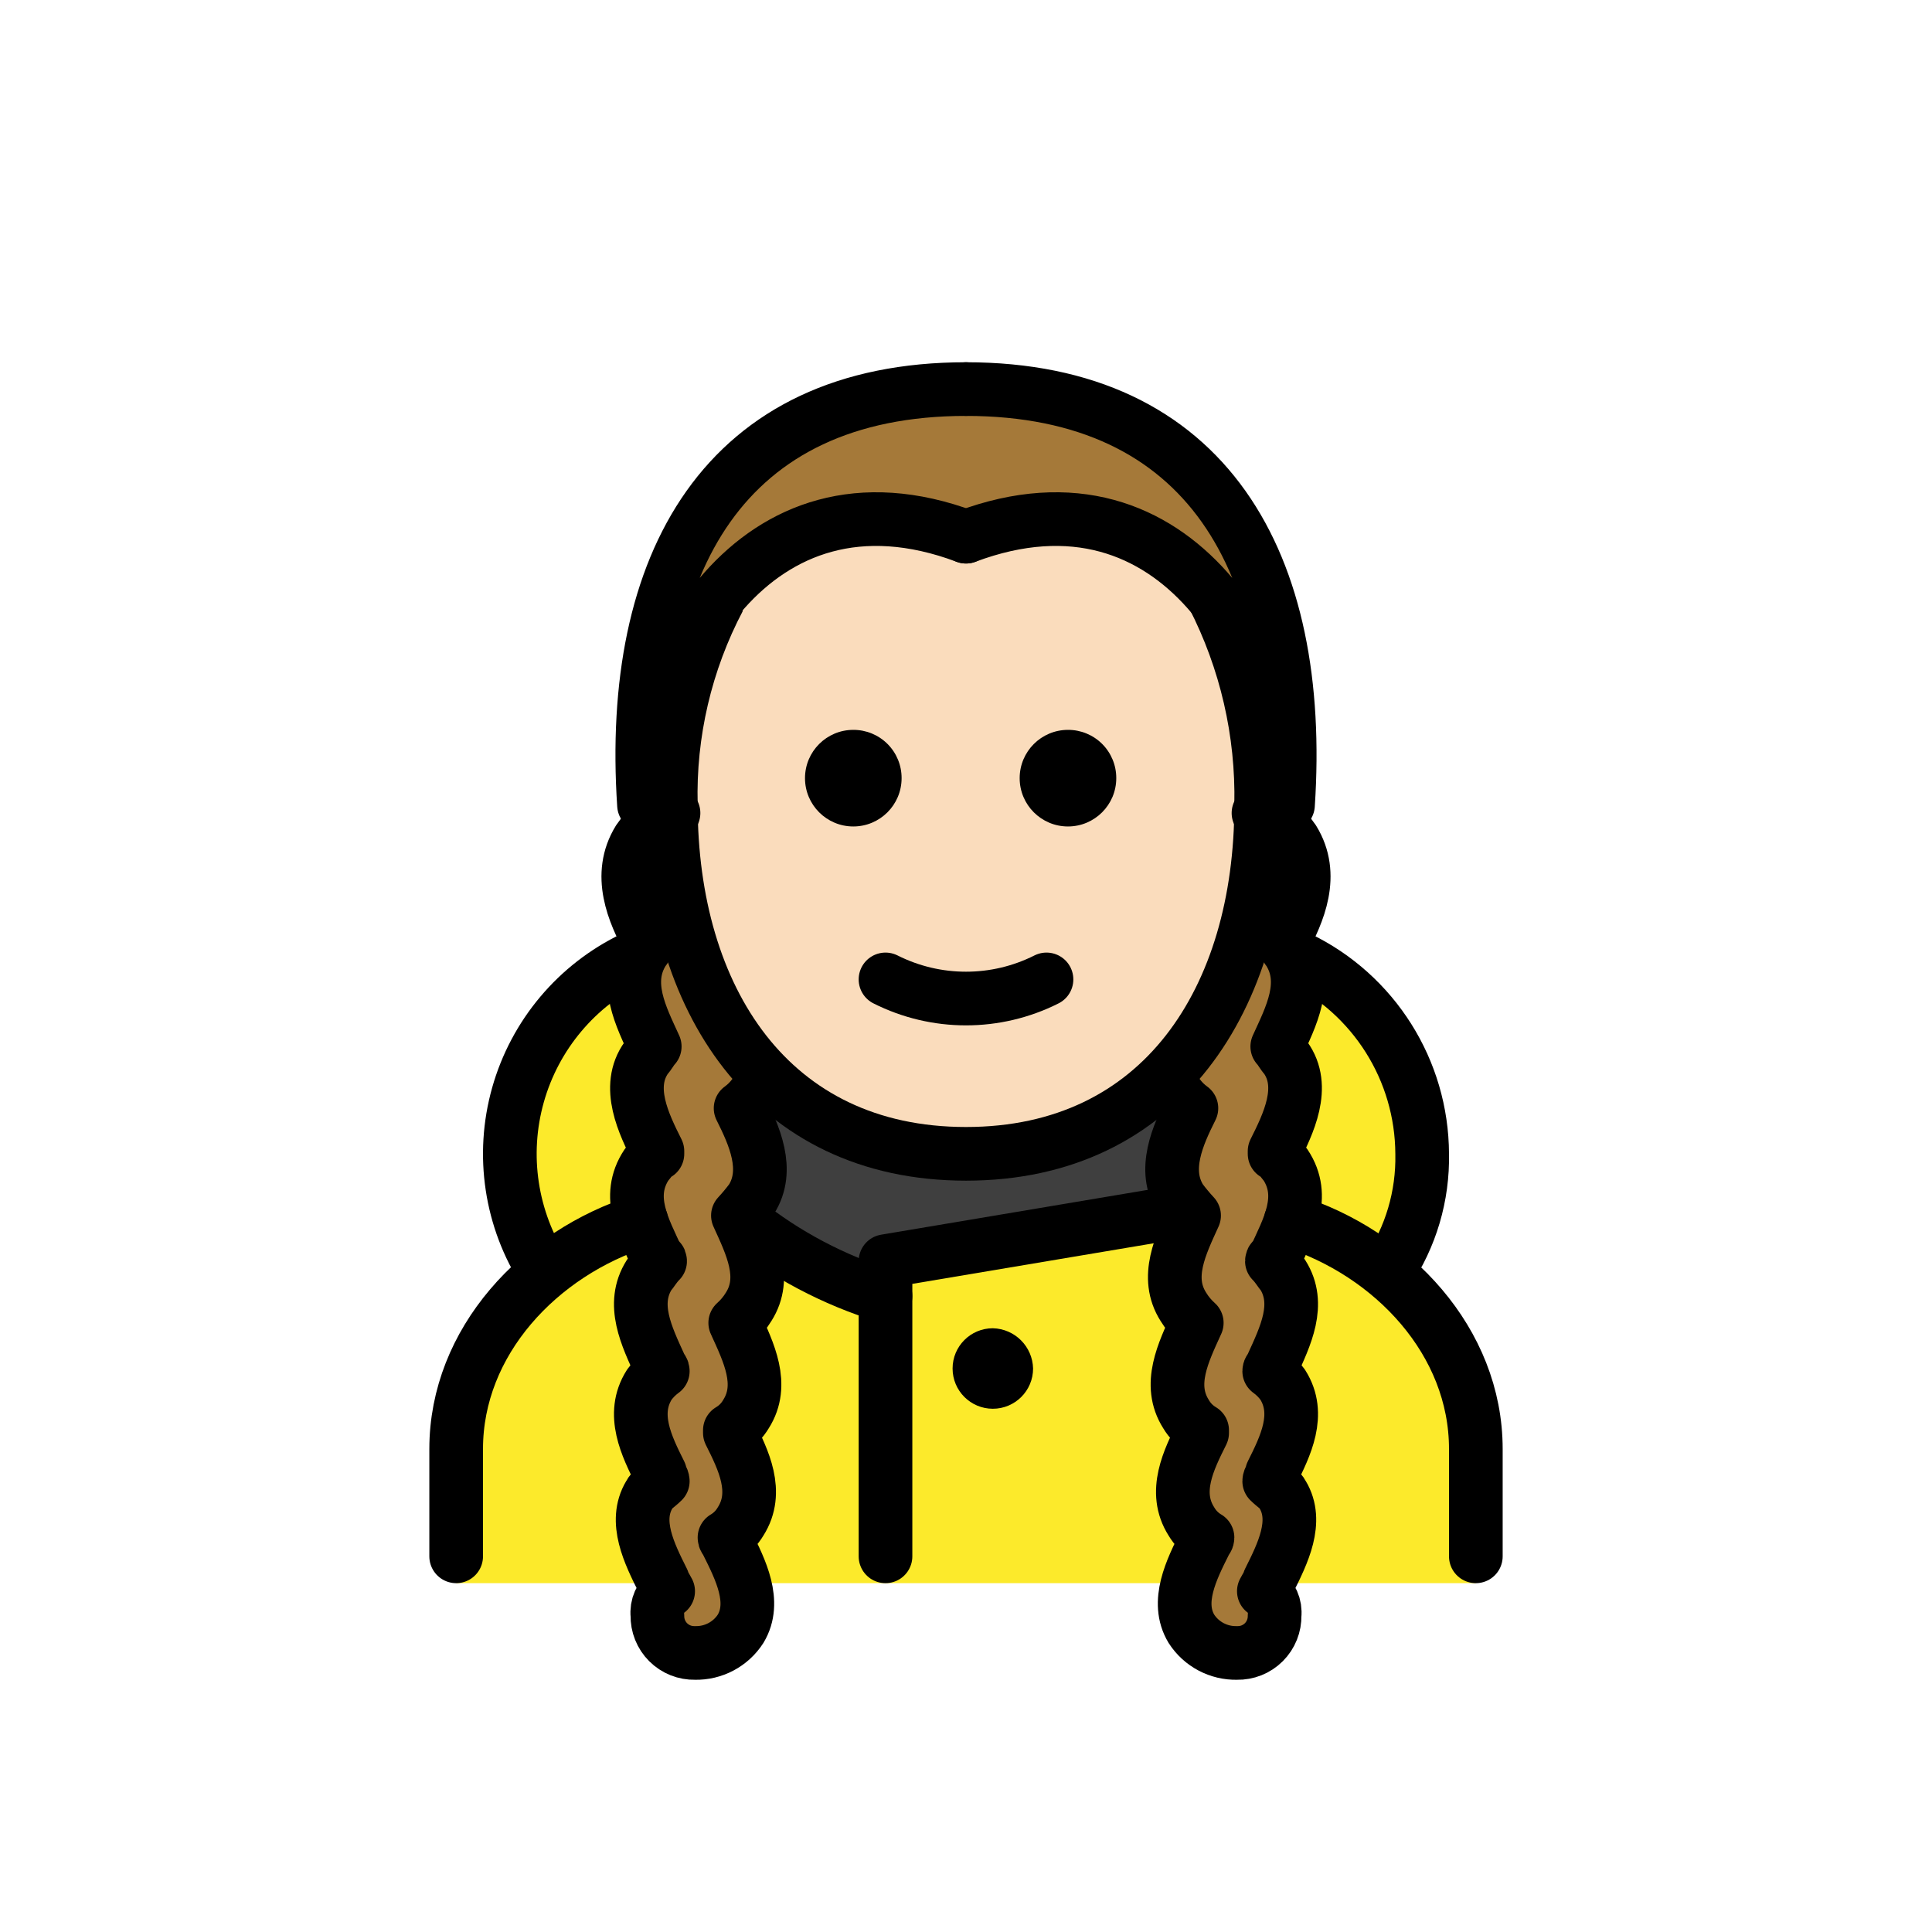
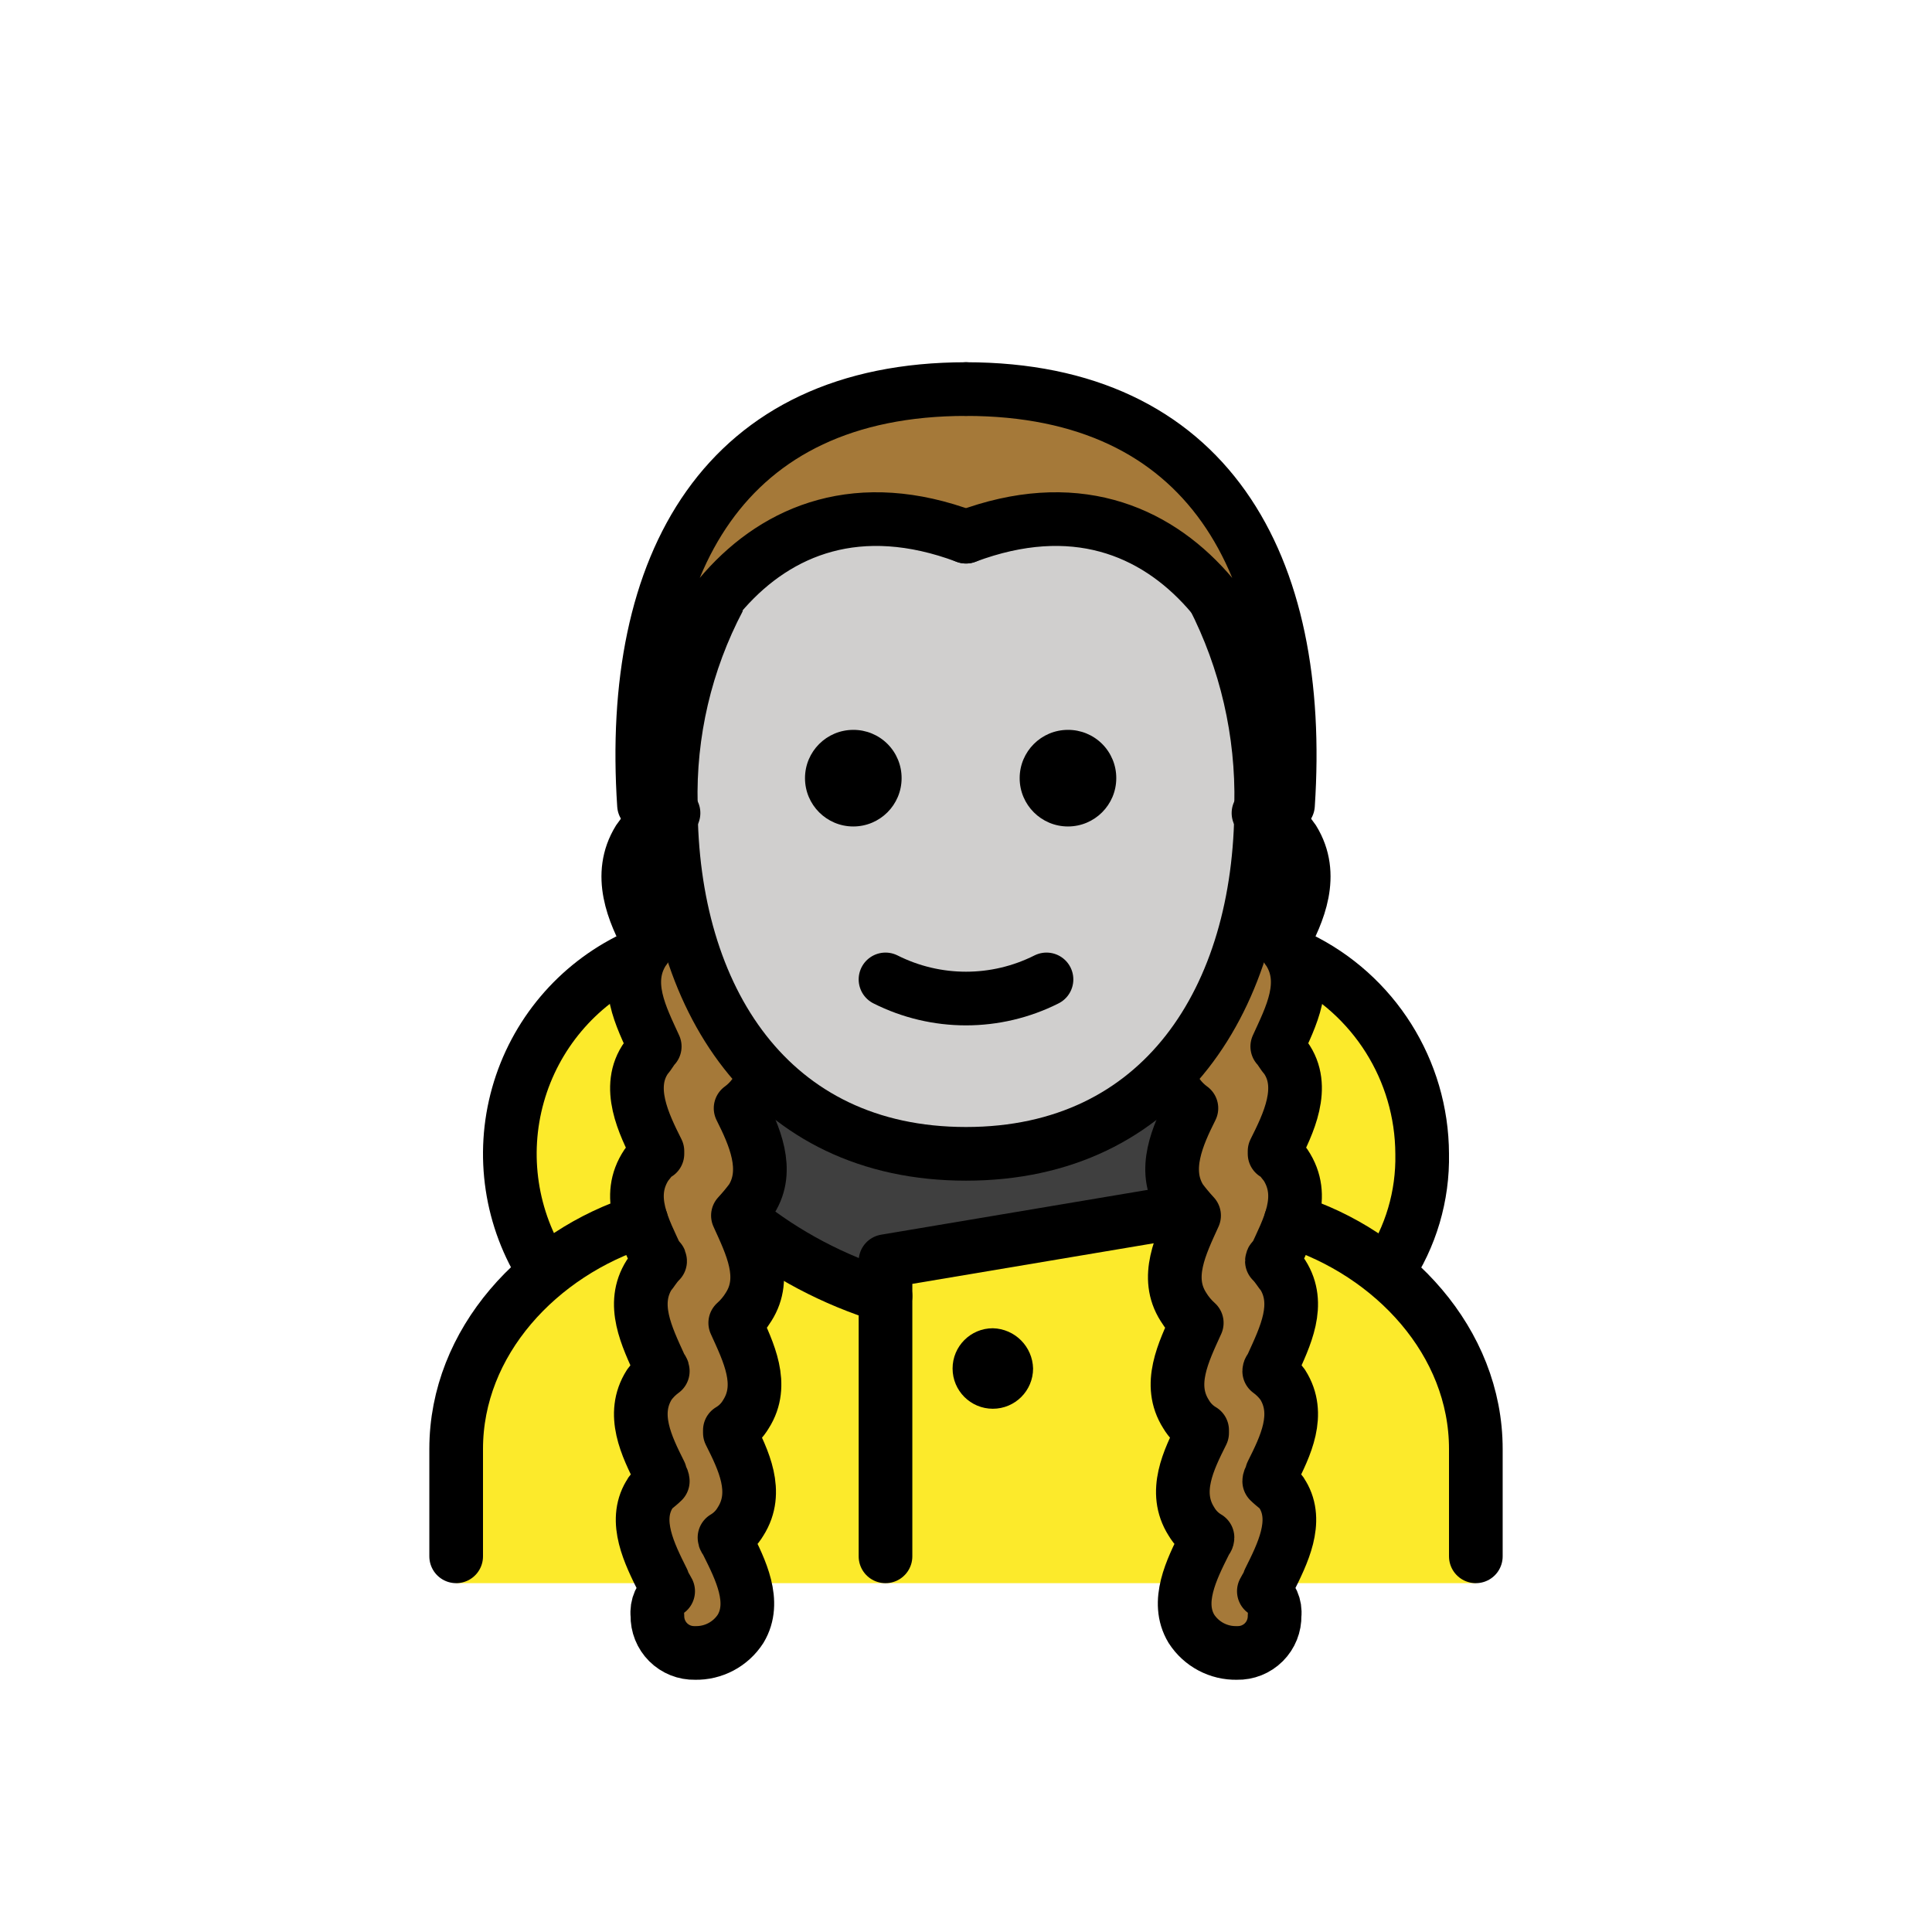
<svg xmlns="http://www.w3.org/2000/svg" id="emoji" viewBox="0 0 72 72">
  <g id="color">
    <rect x="26" y="36" width="20" height="14" fill="#3f3f3f" />
    <path fill="#fcea2b" d="M51.6,47.4A7.67,7.67,0,0,0,53,43a7.993,7.993,0,0,0-7-7.9v10c-.3,0-.7-.1-1-.1L33,47v1.3A17.954,17.954,0,0,1,27,45a3.402,3.402,0,0,0-1,.1v-10A8.07,8.07,0,0,0,19,43a7.441,7.441,0,0,0,1.4,4.4A8.637,8.637,0,0,0,17,54v5H55V54A8.799,8.799,0,0,0,51.6,47.4Z" />
    <path fill="#a57939" d="M28.4,40a1.33,1.33,0,0,1-.3.8,2.252,2.252,0,0,1-.5.5c.5,1,1.1,2.3.4,3.4a7.365,7.365,0,0,1-.5.6c.5,1.1,1.1,2.3.4,3.4a2.651,2.651,0,0,1-.5.6h0c.5,1.1,1.1,2.3.4,3.4a1.698,1.698,0,0,1-.6.6v.1c.5,1,1.1,2.2.4,3.3a1.698,1.698,0,0,1-.6.6c0,.1.1.1.1.2.5,1,1.1,2.2.5,3.2a1.966,1.966,0,0,1-1.7.9,1.367,1.367,0,0,1-1.4-1.4.975.975,0,0,1,.4-.9c-.1-.2-.2-.3-.2-.4-.5-1-1.1-2.2-.5-3.2.1-.2.3-.3.5-.5,0-.1-.1-.2-.1-.3-.5-1-1.1-2.2-.4-3.3a2.252,2.252,0,0,1,.5-.5c0-.1-.1-.1-.1-.2-.5-1.1-1.1-2.3-.4-3.4.1-.1.2-.3.4-.5a.098.098,0,0,0-.1-.1c-.5-1.1-1.2-2.3-.4-3.5.1-.1.2-.3.4-.4v-.1c-.5-1-1.2-2.4-.4-3.5.1-.1.2-.3.3-.4-.5-1.1-1.2-2.4-.4-3.6.1-.1.1-.2.2-.3-.6-1.1-1.2-2.5-.4-3.8L23.5,30C22.9,21,27,14.5,36,14.5S49.1,21,48.5,30l-.2,1.1c.8,1.3.2,2.7-.4,3.8.1.1.2.2.2.3.8,1.2.1,2.6-.4,3.6.2.2.3.3.3.4.7,1.2.1,2.5-.4,3.5v.1l.4.4c.7,1.1.1,2.4-.4,3.5a.098.098,0,0,1-.1.1,1.756,1.756,0,0,1,.4.5c.7,1.1.1,2.3-.4,3.4,0,.1-.1.1-.1.2.2.2.4.3.5.5.7,1.1.1,2.2-.4,3.3,0,.1-.1.2-.1.3l.5.5c.6,1,.1,2.1-.5,3.2-.1.1-.1.3-.2.4a1.489,1.489,0,0,1,.4.9,1.367,1.367,0,0,1-1.4,1.4,1.772,1.772,0,0,1-1.7-.9c-.6-1-.1-2.1.5-3.2,0-.1.1-.1.1-.2a1.698,1.698,0,0,1-.6-.6c-.7-1.1-.1-2.2.4-3.3v-.1a1.698,1.698,0,0,1-.6-.6c-.7-1.1-.1-2.3.4-3.4h0a1.333,1.333,0,0,1-.5-.6c-.7-1.1-.1-2.3.4-3.4a1.333,1.333,0,0,1-.5-.6c-.7-1.1-.1-2.4.4-3.4l-.5-.5a1.33,1.33,0,0,1-.3-.8H28.4Z" />
  </g>
  <g id="skin">
-     <path fill="#fadcbc" d="M36,20c-4.1-1.5-7.1-.2-9.1,2.2A15.287,15.287,0,0,0,25,30c0,7.2,3.7,13,11,13s11-5.8,11-13a15.287,15.287,0,0,0-1.9-7.8C43.1,19.8,40.1,18.5,36,20Z" />
+     <path fill="#d0cfce" d="M36,20c-4.1-1.5-7.1-.2-9.1,2.2A15.287,15.287,0,0,0,25,30c0,7.2,3.7,13,11,13s11-5.8,11-13a15.287,15.287,0,0,0-1.9-7.8C43.1,19.8,40.1,18.5,36,20Z" />
  </g>
  <g id="line">
    <path fill="none" stroke="#000" stroke-linecap="round" stroke-linejoin="round" stroke-width="2" d="M36,20c8-3,12,5,12,10,.6-9-3-15.5-12-15.5" />
    <path fill="none" stroke="#000" stroke-linecap="round" stroke-linejoin="round" stroke-width="2" d="M36,20c-8-3-12,5-12,10-.6-9,3-15.5,12-15.5" />
    <path d="M41.6,29a1.8,1.8,0,1,1-1.8-1.8A1.792,1.792,0,0,1,41.6,29" />
    <path d="M33.6,29a1.8,1.8,0,1,1-1.8-1.8A1.792,1.792,0,0,1,33.6,29" />
    <path d="M38.5,51A1.5,1.5,0,1,1,37,49.5,1.538,1.538,0,0,1,38.5,51" />
    <path fill="none" stroke="#000" stroke-linecap="round" stroke-linejoin="round" stroke-width="2" d="M33,36.5a6.671,6.671,0,0,0,6,0" />
    <path fill="none" stroke="#000" stroke-miterlimit="10" stroke-width="2" d="M26.8,22.3A15.652,15.652,0,0,0,25,30c0,7.2,3.7,13,11,13s11-5.8,11-13a16.326,16.326,0,0,0-1.8-7.8" />
    <path fill="none" stroke="#000" stroke-linecap="round" stroke-linejoin="round" stroke-width="2" d="M43.6,40a1.33,1.33,0,0,0,.3.8,2.252,2.252,0,0,0,.5.5c-.5,1-1.1,2.3-.4,3.4a7.365,7.365,0,0,0,.5.6c-.5,1.1-1.1,2.3-.4,3.4a2.651,2.651,0,0,0,.5.6h0c-.5,1.1-1.1,2.3-.4,3.4a1.698,1.698,0,0,0,.6.6v.1c-.5,1-1.1,2.2-.4,3.3a1.698,1.698,0,0,0,.6.6c0,.1-.1.1-.1.2-.5,1-1.1,2.2-.5,3.2a1.966,1.966,0,0,0,1.7.9,1.367,1.367,0,0,0,1.4-1.4.975.975,0,0,0-.4-.9c.1-.2.2-.3.2-.4.5-1,1.1-2.2.5-3.2-.1-.2-.3-.3-.5-.5,0-.1.1-.2.1-.3.5-1,1.1-2.2.4-3.3a2.252,2.252,0,0,0-.5-.5c0-.1.1-.1.1-.2.5-1.1,1.1-2.3.4-3.4-.1-.1-.2-.3-.4-.5a.098.098,0,0,1,.1-.1c.5-1.1,1.2-2.3.4-3.5-.1-.1-.2-.3-.4-.4v-.1c.5-1,1.2-2.4.4-3.5-.1-.1-.2-.3-.3-.4.5-1.1,1.2-2.4.4-3.6-.1-.1-.1-.2-.2-.3.6-1.1,1.2-2.5.4-3.8a2.56,2.56,0,0,0-1.3-1" />
    <path fill="none" stroke="#000" stroke-linecap="round" stroke-linejoin="round" stroke-width="2" d="M28.4,40a1.33,1.33,0,0,1-.3.8,2.252,2.252,0,0,1-.5.5c.5,1,1.1,2.3.4,3.4a7.365,7.365,0,0,1-.5.6c.5,1.1,1.1,2.3.4,3.4a2.651,2.651,0,0,1-.5.6h0c.5,1.1,1.1,2.3.4,3.4a1.698,1.698,0,0,1-.6.6v.1c.5,1,1.1,2.2.4,3.3a1.698,1.698,0,0,1-.6.6c0,.1.1.1.1.2.5,1,1.1,2.2.5,3.2a1.966,1.966,0,0,1-1.7.9,1.367,1.367,0,0,1-1.4-1.4.975.975,0,0,1,.4-.9c-.1-.2-.2-.3-.2-.4-.5-1-1.1-2.2-.5-3.2.1-.2.3-.3.5-.5,0-.1-.1-.2-.1-.3-.5-1-1.1-2.2-.4-3.3a2.252,2.252,0,0,1,.5-.5c0-.1-.1-.1-.1-.2-.5-1.1-1.1-2.3-.4-3.4.1-.1.2-.3.4-.5a.098.098,0,0,0-.1-.1c-.5-1.1-1.2-2.3-.4-3.5.1-.1.2-.3.4-.4v-.1c-.5-1-1.2-2.4-.4-3.5.1-.1.2-.3.3-.4-.5-1.1-1.2-2.4-.4-3.6.1-.1.1-.2.2-.3-.6-1.1-1.2-2.5-.4-3.8a2.56,2.56,0,0,1,1.3-1" />
    <path fill="none" stroke="#000" stroke-linecap="round" stroke-linejoin="round" stroke-width="2" d="M20.3,47.4a8.094,8.094,0,0,1,3.3-11.7" />
    <path fill="none" stroke="#000" stroke-linecap="round" stroke-linejoin="round" stroke-width="2" d="M27.7,45.5A16.066,16.066,0,0,0,33,48.3" />
    <path fill="none" stroke="#000" stroke-linecap="round" stroke-linejoin="round" stroke-width="2" d="M17,58V54c0-4,3.1-7.3,6.9-8.5" />
    <path fill="none" stroke="#000" stroke-linecap="round" stroke-linejoin="round" stroke-width="2" d="M44.3,45.1,33,47V58" />
    <path fill="none" stroke="#000" stroke-linecap="round" stroke-linejoin="round" stroke-width="2" d="M55,58V54c0-4-3.1-7.3-6.9-8.5" />
    <path fill="none" stroke="#000" stroke-linecap="round" stroke-linejoin="round" stroke-width="2" d="M51.7,47.4A7.578,7.578,0,0,0,53,43a8.143,8.143,0,0,0-4.6-7.3" />
  </g>
</svg>
